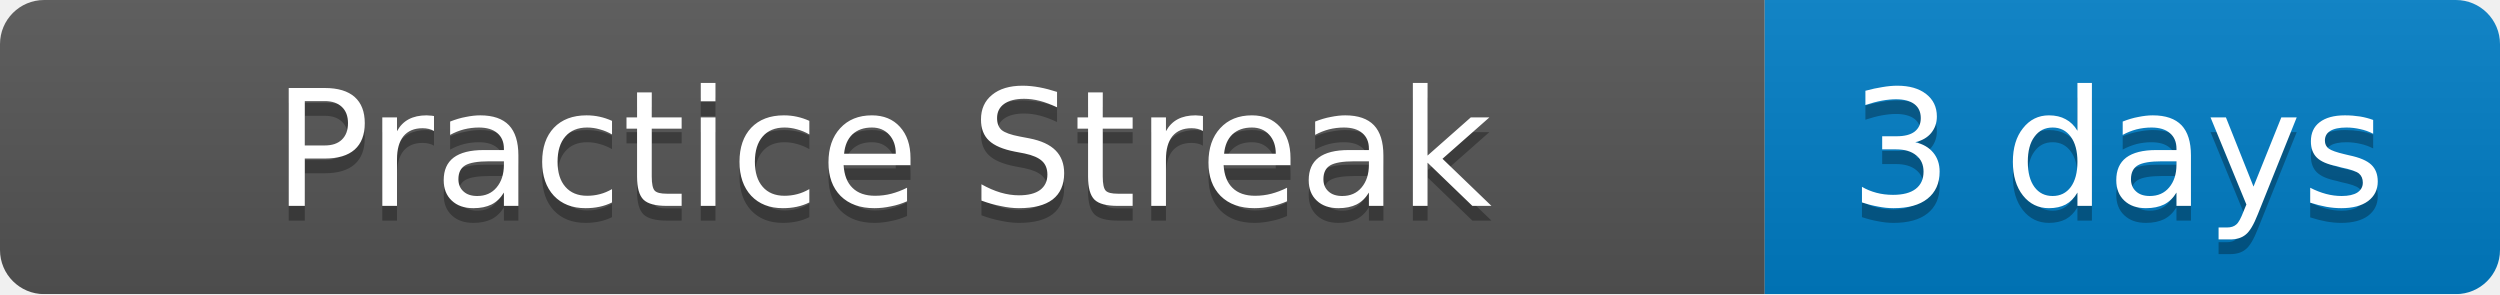
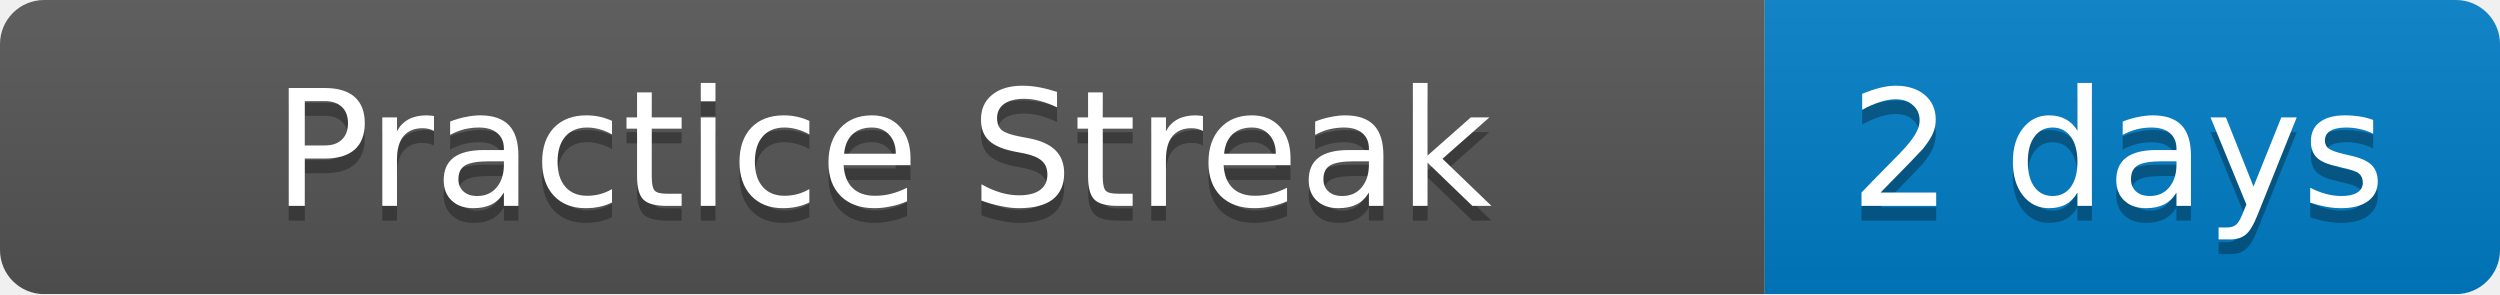
<svg xmlns="http://www.w3.org/2000/svg" width="170" height="20">
  <linearGradient id="b" x2="0" y2="100%">
    <stop offset="0" stop-color="#bbb" stop-opacity=".1" />
    <stop offset="1" stop-opacity=".1" />
  </linearGradient>
  <mask id="a">
    <rect width="170" height="20" rx="3" fill="#fff" />
  </mask>
  <g mask="url(#a)">
    <path fill="#555" d="M0 0h120v20H0z" />
    <path fill="#007ec6" d="M120 0h50v20H120z" />
    <path fill="url(#b)" d="M0 0h170v20H0z" />
  </g>
  <g fill="#fff" text-anchor="middle" font-family="DejaVu Sans,Verdana,Geneva,sans-serif" font-size="11">
    <text x="60" y="15" fill="#010101" fill-opacity=".3">Practice Streak</text>
    <text x="60" y="14">Practice Streak</text>
-     <text x="144" y="15" fill="#010101" fill-opacity=".3">3 days</text>
-     <text x="144" y="14">3 days</text>
+     <text x="144" y="15" fill="#010101" fill-opacity=".3">2 days</text>
+     <text x="144" y="14">2 days</text>
  </g>
</svg>
